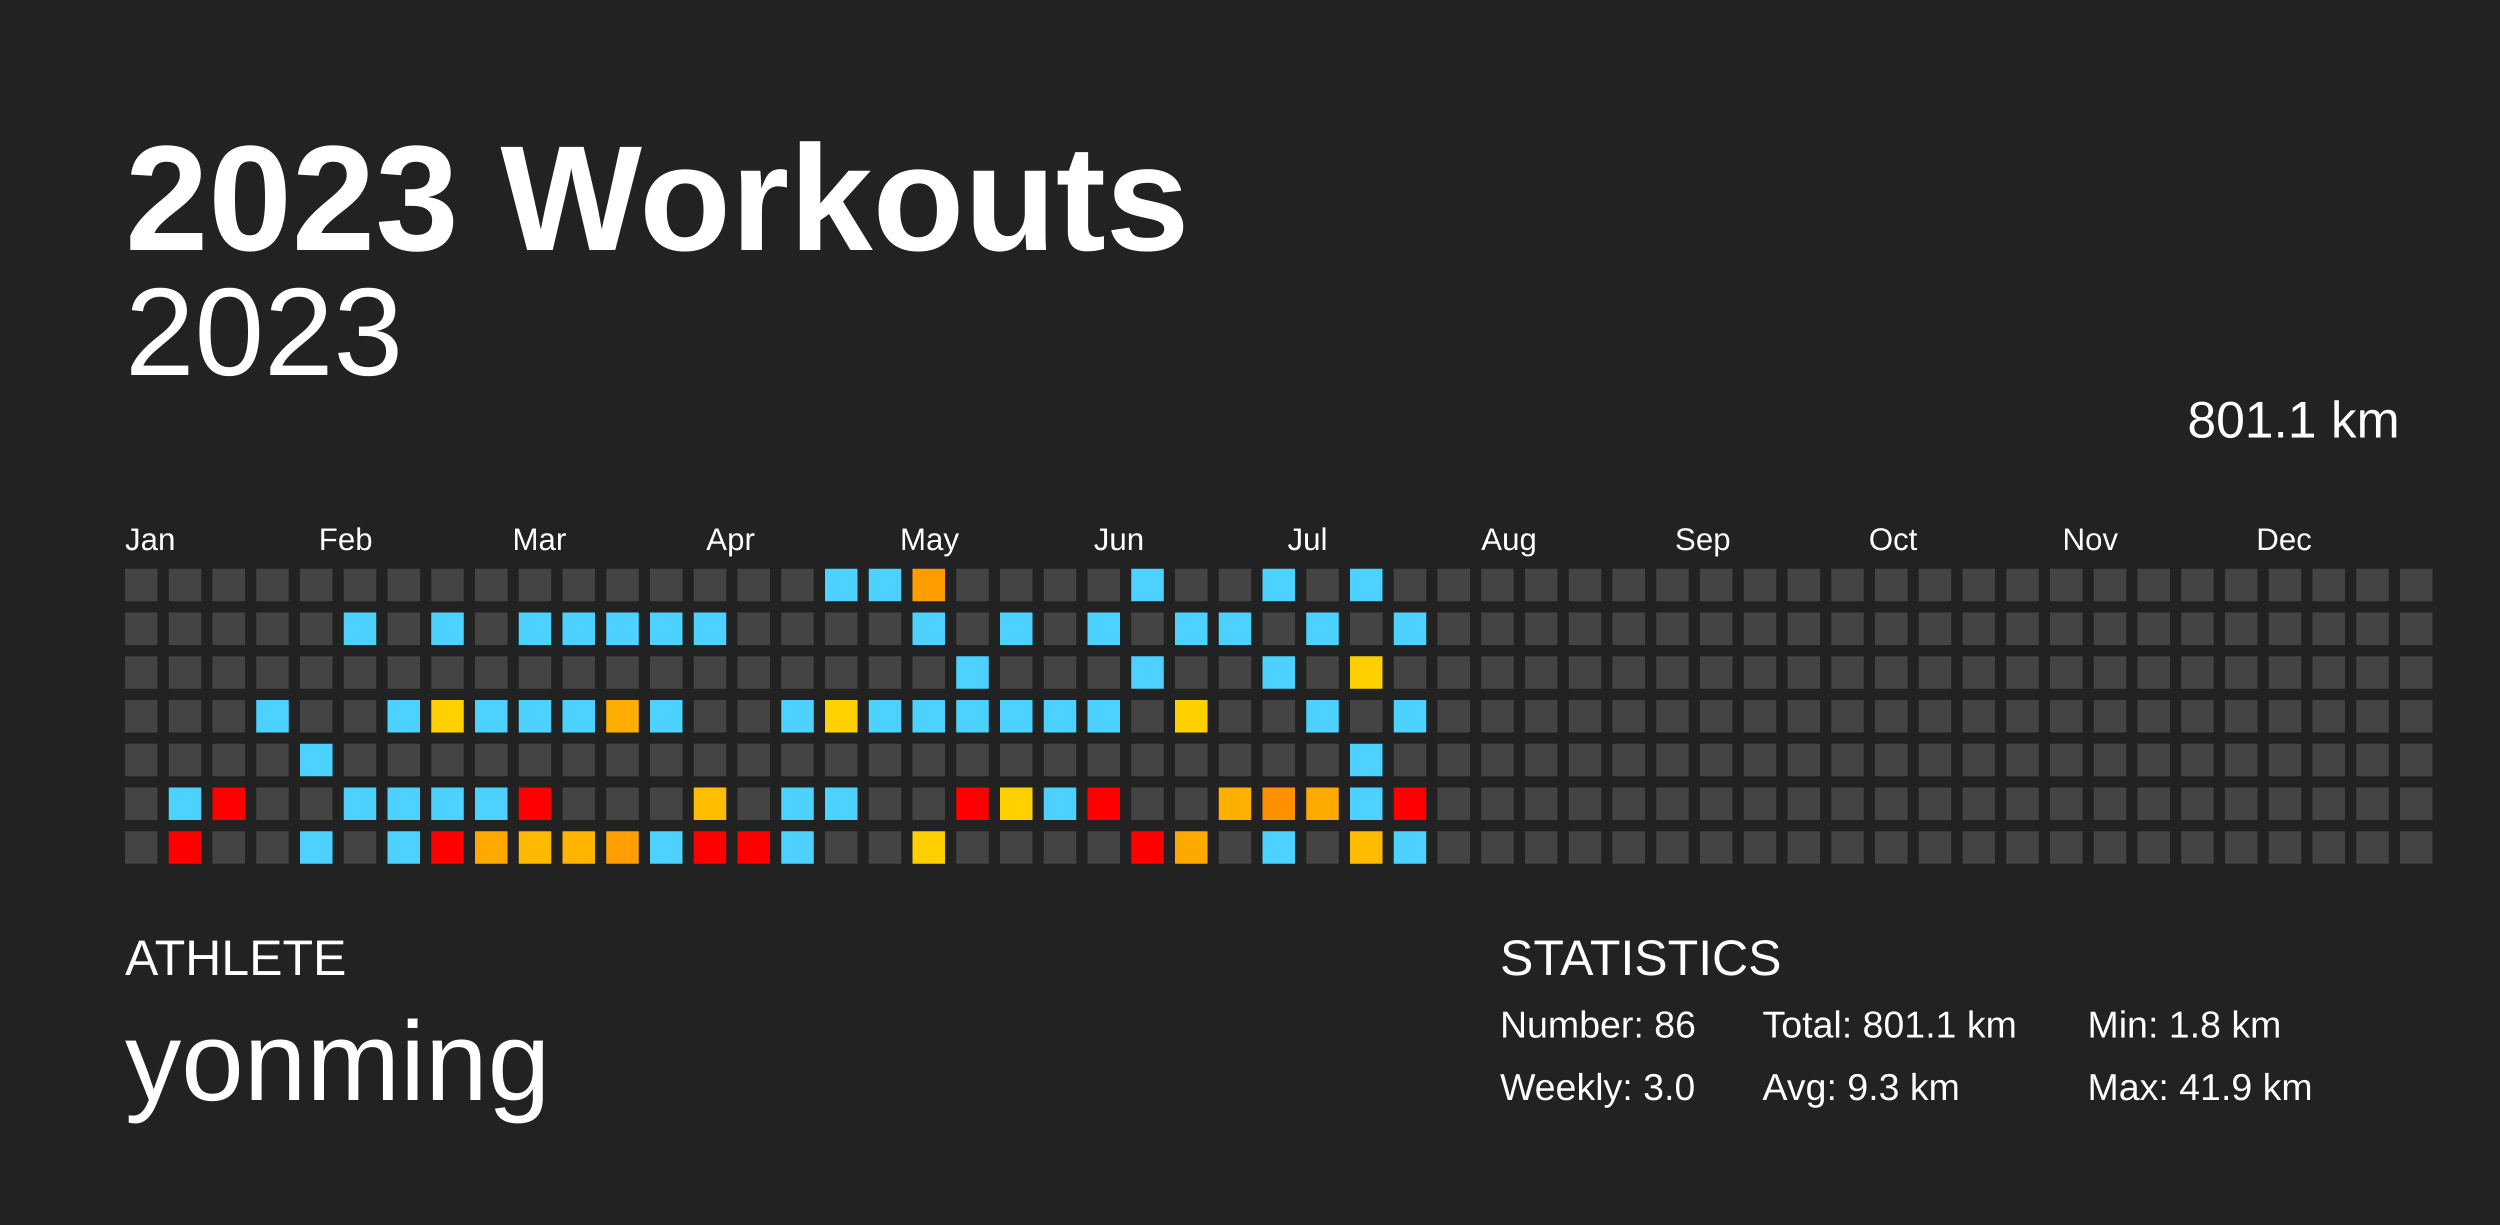
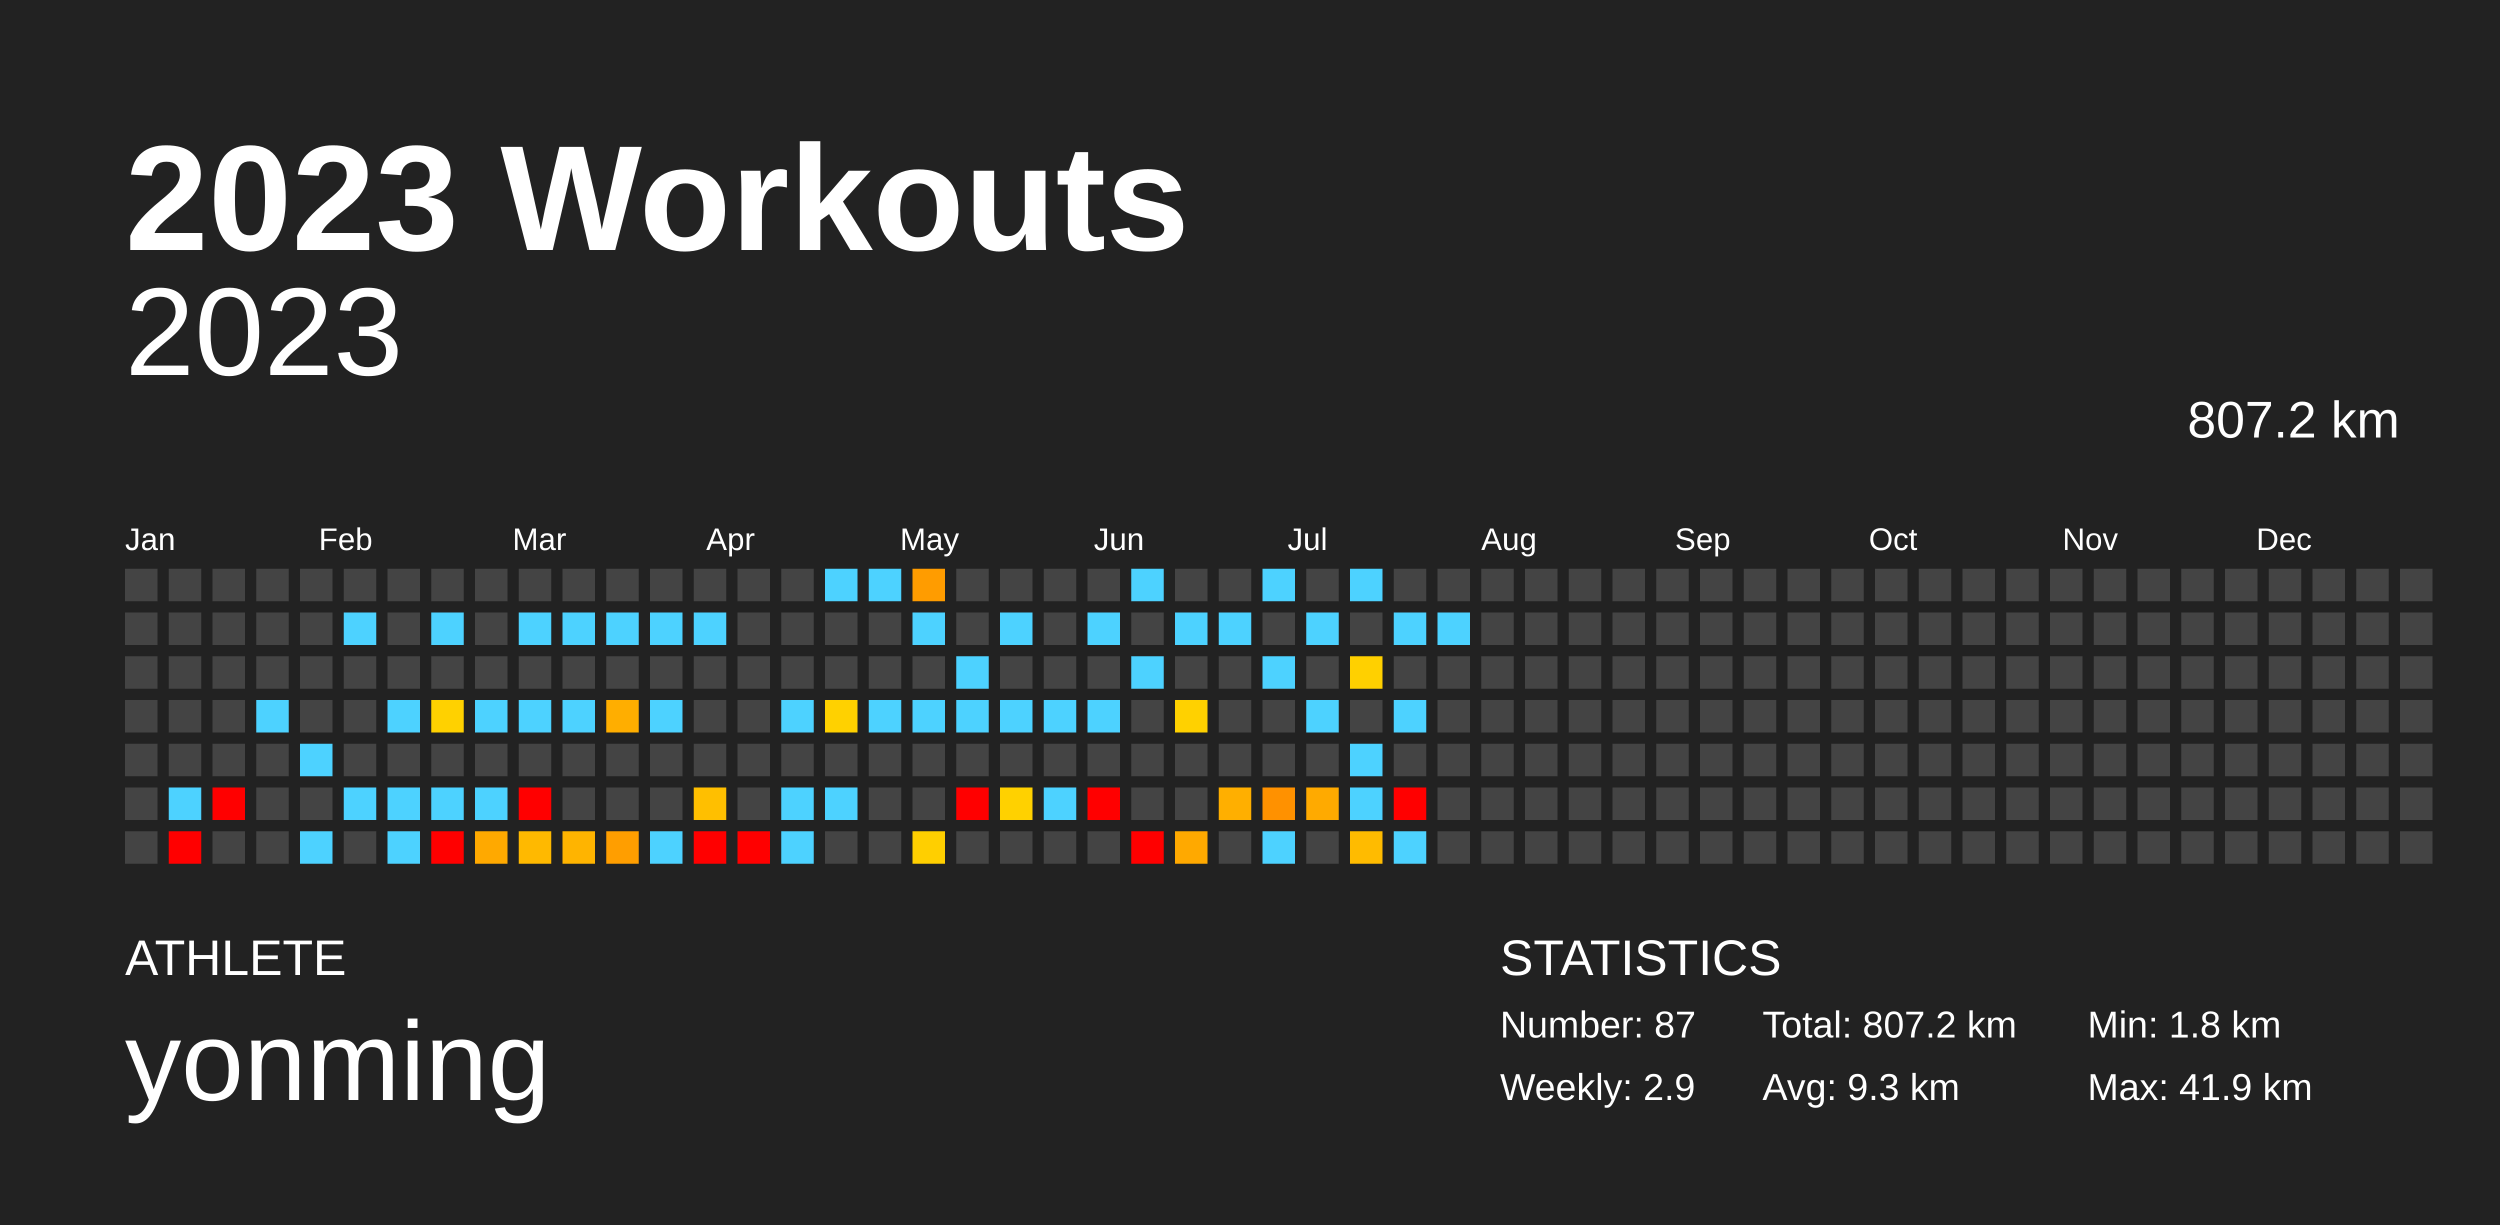
<svg xmlns="http://www.w3.org/2000/svg" baseProfile="full" height="98mm" version="1.1" viewBox="0,0,200,98" width="200mm">
  <defs />
  <rect fill="#222222" height="98" width="200" x="0" y="0" />
  <text fill="#FFFFFF" style="font-size:12px; font-family:Arial; font-weight:bold;" x="10" y="20">2023 Workouts</text>
  <text fill="#FFFFFF" style="font-size:4px; font-family:Arial" x="10" y="78">ATHLETE</text>
  <text fill="#FFFFFF" style="font-size:9px; font-family:Arial" x="10" y="88">yonming</text>
  <text fill="#FFFFFF" style="font-size:4px; font-family:Arial" x="120" y="78">STATISTICS</text>
-   <text fill="#FFFFFF" style="font-size:3px; font-family:Arial" x="120" y="83">Number: 86</text>
-   <text fill="#FFFFFF" style="font-size:3px; font-family:Arial" x="120" y="88">Weekly: 3.0</text>
-   <text fill="#FFFFFF" style="font-size:3px; font-family:Arial" x="141" y="83">Total: 801.1 km</text>
+   <text fill="#FFFFFF" style="font-size:3px; font-family:Arial" x="120" y="83">Number: 87</text>
+   <text fill="#FFFFFF" style="font-size:3px; font-family:Arial" x="120" y="88">Weekly: 2.9</text>
+   <text fill="#FFFFFF" style="font-size:3px; font-family:Arial" x="141" y="83">Total: 807.2 km</text>
  <text fill="#FFFFFF" style="font-size:3px; font-family:Arial" x="141" y="88">Avg: 9.3 km</text>
  <text fill="#FFFFFF" style="font-size:3px; font-family:Arial" x="167" y="83">Min: 1.8 km</text>
  <text fill="#FFFFFF" style="font-size:3px; font-family:Arial" x="167" y="88">Max: 41.9 km</text>
  <text alignment-baseline="hanging" fill="#FFFFFF" style="font-size:10.0px; font-family:Arial;" x="10" y="30">2023</text>
-   <text alignment-baseline="hanging" fill="#FFFFFF" style="font-size:4.125px; font-family:Arial;" x="175" y="35">801.1 km</text>
+   <text alignment-baseline="hanging" fill="#FFFFFF" style="font-size:4.125px; font-family:Arial;" x="175" y="35">807.2 km</text>
  <text fill="#FFFFFF" style="font-size:2.5px; font-family:Arial" x="10.0" y="44">Jan</text>
  <text fill="#FFFFFF" style="font-size:2.5px; font-family:Arial" x="25.5" y="44">Feb</text>
  <text fill="#FFFFFF" style="font-size:2.5px; font-family:Arial" x="41.0" y="44">Mar</text>
  <text fill="#FFFFFF" style="font-size:2.5px; font-family:Arial" x="56.5" y="44">Apr</text>
  <text fill="#FFFFFF" style="font-size:2.5px; font-family:Arial" x="72.0" y="44">May</text>
  <text fill="#FFFFFF" style="font-size:2.5px; font-family:Arial" x="87.5" y="44">Jun</text>
  <text fill="#FFFFFF" style="font-size:2.5px; font-family:Arial" x="103.0" y="44">Jul</text>
  <text fill="#FFFFFF" style="font-size:2.5px; font-family:Arial" x="118.5" y="44">Aug</text>
  <text fill="#FFFFFF" style="font-size:2.5px; font-family:Arial" x="134.0" y="44">Sep</text>
  <text fill="#FFFFFF" style="font-size:2.5px; font-family:Arial" x="149.5" y="44">Oct</text>
  <text fill="#FFFFFF" style="font-size:2.5px; font-family:Arial" x="165.0" y="44">Nov</text>
  <text fill="#FFFFFF" style="font-size:2.5px; font-family:Arial" x="180.5" y="44">Dec</text>
  <rect fill="#444444" height="2.6" width="2.6" x="10.0" y="45.5" />
  <rect fill="#444444" height="2.6" width="2.6" x="10.0" y="49.0" />
  <rect fill="#444444" height="2.6" width="2.6" x="10.0" y="52.5" />
  <rect fill="#444444" height="2.6" width="2.6" x="10.0" y="56.0" />
  <rect fill="#444444" height="2.6" width="2.6" x="10.0" y="59.5" />
  <rect fill="#444444" height="2.6" width="2.6" x="10.0" y="63.0" />
  <rect fill="#444444" height="2.6" width="2.6" x="10.0" y="66.5" />
  <rect fill="#444444" height="2.6" width="2.6" x="13.5" y="45.5" />
  <rect fill="#444444" height="2.6" width="2.6" x="13.5" y="49.0" />
  <rect fill="#444444" height="2.6" width="2.6" x="13.5" y="52.5" />
  <rect fill="#444444" height="2.6" width="2.6" x="13.5" y="56.0" />
  <rect fill="#444444" height="2.6" width="2.6" x="13.5" y="59.5" />
  <rect fill="#4dd2ff" height="2.6" width="2.6" x="13.5" y="63.0" />
  <rect fill="red" height="2.6" width="2.6" x="13.5" y="66.5" />
  <rect fill="#444444" height="2.6" width="2.6" x="17.0" y="45.5" />
  <rect fill="#444444" height="2.6" width="2.6" x="17.0" y="49.0" />
  <rect fill="#444444" height="2.6" width="2.6" x="17.0" y="52.5" />
  <rect fill="#444444" height="2.6" width="2.6" x="17.0" y="56.0" />
  <rect fill="#444444" height="2.6" width="2.6" x="17.0" y="59.5" />
  <rect fill="red" height="2.6" width="2.6" x="17.0" y="63.0" />
  <rect fill="#444444" height="2.6" width="2.6" x="17.0" y="66.5" />
  <rect fill="#444444" height="2.6" width="2.6" x="20.5" y="45.5" />
  <rect fill="#444444" height="2.6" width="2.6" x="20.5" y="49.0" />
  <rect fill="#444444" height="2.6" width="2.6" x="20.5" y="52.5" />
  <rect fill="#4dd2ff" height="2.6" width="2.6" x="20.5" y="56.0" />
  <rect fill="#444444" height="2.6" width="2.6" x="20.5" y="59.5" />
  <rect fill="#444444" height="2.6" width="2.6" x="20.5" y="63.0" />
  <rect fill="#444444" height="2.6" width="2.6" x="20.5" y="66.5" />
  <rect fill="#444444" height="2.6" width="2.6" x="24.0" y="45.5" />
  <rect fill="#444444" height="2.6" width="2.6" x="24.0" y="49.0" />
  <rect fill="#444444" height="2.6" width="2.6" x="24.0" y="52.5" />
  <rect fill="#444444" height="2.6" width="2.6" x="24.0" y="56.0" />
  <rect fill="#4dd2ff" height="2.6" width="2.6" x="24.0" y="59.5" />
  <rect fill="#444444" height="2.6" width="2.6" x="24.0" y="63.0" />
  <rect fill="#4dd2ff" height="2.6" width="2.6" x="24.0" y="66.5" />
  <rect fill="#444444" height="2.6" width="2.6" x="27.5" y="45.5" />
  <rect fill="#4dd2ff" height="2.6" width="2.6" x="27.5" y="49.0" />
  <rect fill="#444444" height="2.6" width="2.6" x="27.5" y="52.5" />
  <rect fill="#444444" height="2.6" width="2.6" x="27.5" y="56.0" />
  <rect fill="#444444" height="2.6" width="2.6" x="27.5" y="59.5" />
  <rect fill="#4dd2ff" height="2.6" width="2.6" x="27.5" y="63.0" />
  <rect fill="#444444" height="2.6" width="2.6" x="27.5" y="66.5" />
  <rect fill="#444444" height="2.6" width="2.6" x="31.0" y="45.5" />
  <rect fill="#444444" height="2.6" width="2.6" x="31.0" y="49.0" />
  <rect fill="#444444" height="2.6" width="2.6" x="31.0" y="52.5" />
  <rect fill="#4dd2ff" height="2.6" width="2.6" x="31.0" y="56.0" />
  <rect fill="#444444" height="2.6" width="2.6" x="31.0" y="59.5" />
  <rect fill="#4dd2ff" height="2.6" width="2.6" x="31.0" y="63.0" />
  <rect fill="#4dd2ff" height="2.6" width="2.6" x="31.0" y="66.5" />
  <rect fill="#444444" height="2.6" width="2.6" x="34.5" y="45.5" />
  <rect fill="#4dd2ff" height="2.6" width="2.6" x="34.5" y="49.0" />
  <rect fill="#444444" height="2.6" width="2.6" x="34.5" y="52.5" />
  <rect fill="#ffd100" height="2.6" width="2.6" x="34.5" y="56.0" />
  <rect fill="#444444" height="2.6" width="2.6" x="34.5" y="59.5" />
  <rect fill="#4dd2ff" height="2.6" width="2.6" x="34.5" y="63.0" />
  <rect fill="red" height="2.6" width="2.6" x="34.5" y="66.5" />
  <rect fill="#444444" height="2.6" width="2.6" x="38.0" y="45.5" />
  <rect fill="#444444" height="2.6" width="2.6" x="38.0" y="49.0" />
  <rect fill="#444444" height="2.6" width="2.6" x="38.0" y="52.5" />
  <rect fill="#4dd2ff" height="2.6" width="2.6" x="38.0" y="56.0" />
  <rect fill="#444444" height="2.6" width="2.6" x="38.0" y="59.5" />
  <rect fill="#4dd2ff" height="2.6" width="2.6" x="38.0" y="63.0" />
  <rect fill="#ffa900" height="2.6" width="2.6" x="38.0" y="66.5" />
  <rect fill="#444444" height="2.6" width="2.6" x="41.5" y="45.5" />
  <rect fill="#4dd2ff" height="2.6" width="2.6" x="41.5" y="49.0" />
  <rect fill="#444444" height="2.6" width="2.6" x="41.5" y="52.5" />
  <rect fill="#4dd2ff" height="2.6" width="2.6" x="41.5" y="56.0" />
  <rect fill="#444444" height="2.6" width="2.6" x="41.5" y="59.5" />
  <rect fill="red" height="2.6" width="2.6" x="41.5" y="63.0" />
  <rect fill="#ffb900" height="2.6" width="2.6" x="41.5" y="66.5" />
  <rect fill="#444444" height="2.6" width="2.6" x="45.0" y="45.5" />
  <rect fill="#4dd2ff" height="2.6" width="2.6" x="45.0" y="49.0" />
  <rect fill="#444444" height="2.6" width="2.6" x="45.0" y="52.5" />
  <rect fill="#4dd2ff" height="2.6" width="2.6" x="45.0" y="56.0" />
  <rect fill="#444444" height="2.6" width="2.6" x="45.0" y="59.5" />
  <rect fill="#444444" height="2.6" width="2.6" x="45.0" y="63.0" />
  <rect fill="#ffb400" height="2.6" width="2.6" x="45.0" y="66.5" />
  <rect fill="#444444" height="2.6" width="2.6" x="48.5" y="45.5" />
  <rect fill="#4dd2ff" height="2.6" width="2.6" x="48.5" y="49.0" />
  <rect fill="#444444" height="2.6" width="2.6" x="48.5" y="52.5" />
  <rect fill="#ffae00" height="2.6" width="2.6" x="48.5" y="56.0" />
  <rect fill="#444444" height="2.6" width="2.6" x="48.5" y="59.5" />
  <rect fill="#444444" height="2.6" width="2.6" x="48.5" y="63.0" />
  <rect fill="#ff9e00" height="2.6" width="2.6" x="48.5" y="66.5" />
  <rect fill="#444444" height="2.6" width="2.6" x="52.0" y="45.5" />
  <rect fill="#4dd2ff" height="2.6" width="2.6" x="52.0" y="49.0" />
  <rect fill="#444444" height="2.6" width="2.6" x="52.0" y="52.5" />
  <rect fill="#4dd2ff" height="2.6" width="2.6" x="52.0" y="56.0" />
  <rect fill="#444444" height="2.6" width="2.6" x="52.0" y="59.5" />
  <rect fill="#444444" height="2.6" width="2.6" x="52.0" y="63.0" />
  <rect fill="#4dd2ff" height="2.6" width="2.6" x="52.0" y="66.5" />
  <rect fill="#444444" height="2.6" width="2.6" x="55.5" y="45.5" />
  <rect fill="#4dd2ff" height="2.6" width="2.6" x="55.5" y="49.0" />
  <rect fill="#444444" height="2.6" width="2.6" x="55.5" y="52.5" />
  <rect fill="#444444" height="2.6" width="2.6" x="55.5" y="56.0" />
  <rect fill="#444444" height="2.6" width="2.6" x="55.5" y="59.5" />
  <rect fill="#ffbf00" height="2.6" width="2.6" x="55.5" y="63.0" />
  <rect fill="red" height="2.6" width="2.6" x="55.5" y="66.5" />
  <rect fill="#444444" height="2.6" width="2.6" x="59.0" y="45.5" />
  <rect fill="#444444" height="2.6" width="2.6" x="59.0" y="49.0" />
  <rect fill="#444444" height="2.6" width="2.6" x="59.0" y="52.5" />
  <rect fill="#444444" height="2.6" width="2.6" x="59.0" y="56.0" />
  <rect fill="#444444" height="2.6" width="2.6" x="59.0" y="59.5" />
  <rect fill="#444444" height="2.6" width="2.6" x="59.0" y="63.0" />
  <rect fill="red" height="2.6" width="2.6" x="59.0" y="66.5" />
  <rect fill="#444444" height="2.6" width="2.6" x="62.5" y="45.5" />
  <rect fill="#444444" height="2.6" width="2.6" x="62.5" y="49.0" />
  <rect fill="#444444" height="2.6" width="2.6" x="62.5" y="52.5" />
  <rect fill="#4dd2ff" height="2.6" width="2.6" x="62.5" y="56.0" />
  <rect fill="#444444" height="2.6" width="2.6" x="62.5" y="59.5" />
  <rect fill="#4dd2ff" height="2.6" width="2.6" x="62.5" y="63.0" />
  <rect fill="#4dd2ff" height="2.6" width="2.6" x="62.5" y="66.5" />
  <rect fill="#4dd2ff" height="2.6" width="2.6" x="66.0" y="45.5" />
  <rect fill="#444444" height="2.6" width="2.6" x="66.0" y="49.0" />
  <rect fill="#444444" height="2.6" width="2.6" x="66.0" y="52.5" />
  <rect fill="#ffd100" height="2.6" width="2.6" x="66.0" y="56.0" />
  <rect fill="#444444" height="2.6" width="2.6" x="66.0" y="59.5" />
  <rect fill="#4dd2ff" height="2.6" width="2.6" x="66.0" y="63.0" />
  <rect fill="#444444" height="2.6" width="2.6" x="66.0" y="66.5" />
  <rect fill="#4dd2ff" height="2.6" width="2.6" x="69.5" y="45.5" />
  <rect fill="#444444" height="2.6" width="2.6" x="69.5" y="49.0" />
  <rect fill="#444444" height="2.6" width="2.6" x="69.5" y="52.5" />
  <rect fill="#4dd2ff" height="2.6" width="2.6" x="69.5" y="56.0" />
  <rect fill="#444444" height="2.6" width="2.6" x="69.5" y="59.5" />
  <rect fill="#444444" height="2.6" width="2.6" x="69.5" y="63.0" />
  <rect fill="#444444" height="2.6" width="2.6" x="69.5" y="66.5" />
  <rect fill="#ff9c00" height="2.6" width="2.6" x="73.0" y="45.5" />
  <rect fill="#4dd2ff" height="2.6" width="2.6" x="73.0" y="49.0" />
  <rect fill="#444444" height="2.6" width="2.6" x="73.0" y="52.5" />
  <rect fill="#4dd2ff" height="2.6" width="2.6" x="73.0" y="56.0" />
  <rect fill="#444444" height="2.6" width="2.6" x="73.0" y="59.5" />
  <rect fill="#444444" height="2.6" width="2.6" x="73.0" y="63.0" />
  <rect fill="#ffcf00" height="2.6" width="2.6" x="73.0" y="66.5" />
  <rect fill="#444444" height="2.6" width="2.6" x="76.5" y="45.5" />
  <rect fill="#444444" height="2.6" width="2.6" x="76.5" y="49.0" />
  <rect fill="#4dd2ff" height="2.6" width="2.6" x="76.5" y="52.5" />
  <rect fill="#4dd2ff" height="2.6" width="2.6" x="76.5" y="56.0" />
  <rect fill="#444444" height="2.6" width="2.6" x="76.5" y="59.5" />
  <rect fill="red" height="2.6" width="2.6" x="76.5" y="63.0" />
  <rect fill="#444444" height="2.6" width="2.6" x="76.5" y="66.5" />
  <rect fill="#444444" height="2.6" width="2.6" x="80.0" y="45.5" />
  <rect fill="#4dd2ff" height="2.6" width="2.6" x="80.0" y="49.0" />
  <rect fill="#444444" height="2.6" width="2.6" x="80.0" y="52.5" />
  <rect fill="#4dd2ff" height="2.6" width="2.6" x="80.0" y="56.0" />
  <rect fill="#444444" height="2.6" width="2.6" x="80.0" y="59.5" />
  <rect fill="#ffd100" height="2.6" width="2.6" x="80.0" y="63.0" />
  <rect fill="#444444" height="2.6" width="2.6" x="80.0" y="66.5" />
  <rect fill="#444444" height="2.6" width="2.6" x="83.5" y="45.5" />
  <rect fill="#444444" height="2.6" width="2.6" x="83.5" y="49.0" />
  <rect fill="#444444" height="2.6" width="2.6" x="83.5" y="52.5" />
  <rect fill="#4dd2ff" height="2.6" width="2.6" x="83.5" y="56.0" />
  <rect fill="#444444" height="2.6" width="2.6" x="83.5" y="59.5" />
  <rect fill="#4dd2ff" height="2.6" width="2.6" x="83.5" y="63.0" />
  <rect fill="#444444" height="2.6" width="2.6" x="83.5" y="66.5" />
  <rect fill="#444444" height="2.6" width="2.6" x="87.0" y="45.5" />
  <rect fill="#4dd2ff" height="2.6" width="2.6" x="87.0" y="49.0" />
  <rect fill="#444444" height="2.6" width="2.6" x="87.0" y="52.5" />
  <rect fill="#4dd2ff" height="2.6" width="2.6" x="87.0" y="56.0" />
  <rect fill="#444444" height="2.6" width="2.6" x="87.0" y="59.5" />
  <rect fill="red" height="2.6" width="2.6" x="87.0" y="63.0" />
  <rect fill="#444444" height="2.6" width="2.6" x="87.0" y="66.5" />
  <rect fill="#4dd2ff" height="2.6" width="2.6" x="90.5" y="45.5" />
  <rect fill="#444444" height="2.6" width="2.6" x="90.5" y="49.0" />
  <rect fill="#4dd2ff" height="2.6" width="2.6" x="90.5" y="52.5" />
  <rect fill="#444444" height="2.6" width="2.6" x="90.5" y="56.0" />
  <rect fill="#444444" height="2.6" width="2.6" x="90.5" y="59.5" />
  <rect fill="#444444" height="2.6" width="2.6" x="90.5" y="63.0" />
  <rect fill="red" height="2.6" width="2.6" x="90.5" y="66.5" />
  <rect fill="#444444" height="2.6" width="2.6" x="94.0" y="45.5" />
  <rect fill="#4dd2ff" height="2.6" width="2.6" x="94.0" y="49.0" />
  <rect fill="#444444" height="2.6" width="2.6" x="94.0" y="52.5" />
  <rect fill="#ffd100" height="2.6" width="2.6" x="94.0" y="56.0" />
  <rect fill="#444444" height="2.6" width="2.6" x="94.0" y="59.5" />
  <rect fill="#444444" height="2.6" width="2.6" x="94.0" y="63.0" />
  <rect fill="#ffa900" height="2.6" width="2.6" x="94.0" y="66.5" />
  <rect fill="#444444" height="2.6" width="2.6" x="97.5" y="45.5" />
  <rect fill="#4dd2ff" height="2.6" width="2.6" x="97.5" y="49.0" />
  <rect fill="#444444" height="2.6" width="2.6" x="97.5" y="52.5" />
  <rect fill="#444444" height="2.6" width="2.6" x="97.5" y="56.0" />
  <rect fill="#444444" height="2.6" width="2.6" x="97.5" y="59.5" />
  <rect fill="#ffaf00" height="2.6" width="2.6" x="97.5" y="63.0" />
  <rect fill="#444444" height="2.6" width="2.6" x="97.5" y="66.5" />
  <rect fill="#4dd2ff" height="2.6" width="2.6" x="101.0" y="45.5" />
  <rect fill="#444444" height="2.6" width="2.6" x="101.0" y="49.0" />
  <rect fill="#4dd2ff" height="2.6" width="2.6" x="101.0" y="52.5" />
  <rect fill="#444444" height="2.6" width="2.6" x="101.0" y="56.0" />
  <rect fill="#444444" height="2.6" width="2.6" x="101.0" y="59.5" />
  <rect fill="#ff9100" height="2.6" width="2.6" x="101.0" y="63.0" />
  <rect fill="#4dd2ff" height="2.6" width="2.6" x="101.0" y="66.5" />
  <rect fill="#444444" height="2.6" width="2.6" x="104.5" y="45.5" />
  <rect fill="#4dd2ff" height="2.6" width="2.6" x="104.5" y="49.0" />
  <rect fill="#444444" height="2.6" width="2.6" x="104.5" y="52.5" />
  <rect fill="#4dd2ff" height="2.6" width="2.6" x="104.5" y="56.0" />
  <rect fill="#444444" height="2.6" width="2.6" x="104.5" y="59.5" />
  <rect fill="#ffaa00" height="2.6" width="2.6" x="104.5" y="63.0" />
  <rect fill="#444444" height="2.6" width="2.6" x="104.5" y="66.5" />
  <rect fill="#4dd2ff" height="2.6" width="2.6" x="108.0" y="45.5" />
  <rect fill="#444444" height="2.6" width="2.6" x="108.0" y="49.0" />
  <rect fill="#ffd000" height="2.6" width="2.6" x="108.0" y="52.5" />
  <rect fill="#444444" height="2.6" width="2.6" x="108.0" y="56.0" />
  <rect fill="#4dd2ff" height="2.6" width="2.6" x="108.0" y="59.5" />
  <rect fill="#4dd2ff" height="2.6" width="2.6" x="108.0" y="63.0" />
  <rect fill="#ffbb00" height="2.6" width="2.6" x="108.0" y="66.5" />
  <rect fill="#444444" height="2.6" width="2.6" x="111.5" y="45.5" />
  <rect fill="#4dd2ff" height="2.6" width="2.6" x="111.5" y="49.0" />
  <rect fill="#444444" height="2.6" width="2.6" x="111.5" y="52.5" />
  <rect fill="#4dd2ff" height="2.6" width="2.6" x="111.5" y="56.0" />
  <rect fill="#444444" height="2.6" width="2.6" x="111.5" y="59.5" />
  <rect fill="red" height="2.6" width="2.6" x="111.5" y="63.0" />
  <rect fill="#4dd2ff" height="2.6" width="2.6" x="111.5" y="66.5" />
  <rect fill="#444444" height="2.6" width="2.6" x="115.0" y="45.5" />
-   <rect fill="#444444" height="2.6" width="2.6" x="115.0" y="49.0" />
+   <rect fill="#4dd2ff" height="2.6" width="2.6" x="115.0" y="49.0" />
  <rect fill="#444444" height="2.6" width="2.6" x="115.0" y="52.5" />
  <rect fill="#444444" height="2.6" width="2.6" x="115.0" y="56.0" />
  <rect fill="#444444" height="2.6" width="2.6" x="115.0" y="59.5" />
  <rect fill="#444444" height="2.6" width="2.6" x="115.0" y="63.0" />
  <rect fill="#444444" height="2.6" width="2.6" x="115.0" y="66.5" />
  <rect fill="#444444" height="2.6" width="2.6" x="118.5" y="45.5" />
  <rect fill="#444444" height="2.6" width="2.6" x="118.5" y="49.0" />
  <rect fill="#444444" height="2.6" width="2.6" x="118.5" y="52.5" />
  <rect fill="#444444" height="2.6" width="2.6" x="118.5" y="56.0" />
  <rect fill="#444444" height="2.6" width="2.6" x="118.5" y="59.5" />
  <rect fill="#444444" height="2.6" width="2.6" x="118.5" y="63.0" />
  <rect fill="#444444" height="2.6" width="2.6" x="118.5" y="66.5" />
  <rect fill="#444444" height="2.6" width="2.6" x="122.0" y="45.5" />
  <rect fill="#444444" height="2.6" width="2.6" x="122.0" y="49.0" />
  <rect fill="#444444" height="2.6" width="2.6" x="122.0" y="52.5" />
  <rect fill="#444444" height="2.6" width="2.6" x="122.0" y="56.0" />
  <rect fill="#444444" height="2.6" width="2.6" x="122.0" y="59.5" />
  <rect fill="#444444" height="2.6" width="2.6" x="122.0" y="63.0" />
  <rect fill="#444444" height="2.6" width="2.6" x="122.0" y="66.5" />
  <rect fill="#444444" height="2.6" width="2.6" x="125.5" y="45.5" />
  <rect fill="#444444" height="2.6" width="2.6" x="125.5" y="49.0" />
  <rect fill="#444444" height="2.6" width="2.6" x="125.5" y="52.5" />
  <rect fill="#444444" height="2.6" width="2.6" x="125.5" y="56.0" />
  <rect fill="#444444" height="2.6" width="2.6" x="125.5" y="59.5" />
  <rect fill="#444444" height="2.6" width="2.6" x="125.5" y="63.0" />
  <rect fill="#444444" height="2.6" width="2.6" x="125.5" y="66.5" />
  <rect fill="#444444" height="2.6" width="2.6" x="129.0" y="45.5" />
  <rect fill="#444444" height="2.6" width="2.6" x="129.0" y="49.0" />
  <rect fill="#444444" height="2.6" width="2.6" x="129.0" y="52.5" />
  <rect fill="#444444" height="2.6" width="2.6" x="129.0" y="56.0" />
  <rect fill="#444444" height="2.6" width="2.6" x="129.0" y="59.5" />
  <rect fill="#444444" height="2.6" width="2.6" x="129.0" y="63.0" />
  <rect fill="#444444" height="2.6" width="2.6" x="129.0" y="66.5" />
  <rect fill="#444444" height="2.6" width="2.6" x="132.5" y="45.5" />
  <rect fill="#444444" height="2.6" width="2.6" x="132.5" y="49.0" />
  <rect fill="#444444" height="2.6" width="2.6" x="132.5" y="52.5" />
  <rect fill="#444444" height="2.6" width="2.6" x="132.5" y="56.0" />
  <rect fill="#444444" height="2.6" width="2.6" x="132.5" y="59.5" />
  <rect fill="#444444" height="2.6" width="2.6" x="132.5" y="63.0" />
  <rect fill="#444444" height="2.6" width="2.6" x="132.5" y="66.5" />
  <rect fill="#444444" height="2.6" width="2.6" x="136.0" y="45.5" />
  <rect fill="#444444" height="2.6" width="2.6" x="136.0" y="49.0" />
  <rect fill="#444444" height="2.6" width="2.6" x="136.0" y="52.5" />
  <rect fill="#444444" height="2.6" width="2.6" x="136.0" y="56.0" />
  <rect fill="#444444" height="2.6" width="2.6" x="136.0" y="59.5" />
  <rect fill="#444444" height="2.6" width="2.6" x="136.0" y="63.0" />
  <rect fill="#444444" height="2.6" width="2.6" x="136.0" y="66.5" />
  <rect fill="#444444" height="2.6" width="2.6" x="139.5" y="45.5" />
  <rect fill="#444444" height="2.6" width="2.6" x="139.5" y="49.0" />
  <rect fill="#444444" height="2.6" width="2.6" x="139.5" y="52.5" />
  <rect fill="#444444" height="2.6" width="2.6" x="139.5" y="56.0" />
  <rect fill="#444444" height="2.6" width="2.6" x="139.5" y="59.5" />
  <rect fill="#444444" height="2.6" width="2.6" x="139.5" y="63.0" />
  <rect fill="#444444" height="2.6" width="2.6" x="139.5" y="66.5" />
  <rect fill="#444444" height="2.6" width="2.6" x="143.0" y="45.5" />
  <rect fill="#444444" height="2.6" width="2.6" x="143.0" y="49.0" />
  <rect fill="#444444" height="2.6" width="2.6" x="143.0" y="52.5" />
  <rect fill="#444444" height="2.6" width="2.6" x="143.0" y="56.0" />
  <rect fill="#444444" height="2.6" width="2.6" x="143.0" y="59.5" />
  <rect fill="#444444" height="2.6" width="2.6" x="143.0" y="63.0" />
  <rect fill="#444444" height="2.6" width="2.6" x="143.0" y="66.5" />
  <rect fill="#444444" height="2.6" width="2.6" x="146.5" y="45.5" />
  <rect fill="#444444" height="2.6" width="2.6" x="146.5" y="49.0" />
  <rect fill="#444444" height="2.6" width="2.6" x="146.5" y="52.5" />
  <rect fill="#444444" height="2.6" width="2.6" x="146.5" y="56.0" />
  <rect fill="#444444" height="2.6" width="2.6" x="146.5" y="59.5" />
  <rect fill="#444444" height="2.6" width="2.6" x="146.5" y="63.0" />
  <rect fill="#444444" height="2.6" width="2.6" x="146.5" y="66.5" />
  <rect fill="#444444" height="2.6" width="2.6" x="150.0" y="45.5" />
  <rect fill="#444444" height="2.6" width="2.6" x="150.0" y="49.0" />
  <rect fill="#444444" height="2.6" width="2.6" x="150.0" y="52.5" />
  <rect fill="#444444" height="2.6" width="2.6" x="150.0" y="56.0" />
  <rect fill="#444444" height="2.6" width="2.6" x="150.0" y="59.5" />
  <rect fill="#444444" height="2.6" width="2.6" x="150.0" y="63.0" />
  <rect fill="#444444" height="2.6" width="2.6" x="150.0" y="66.5" />
  <rect fill="#444444" height="2.6" width="2.6" x="153.5" y="45.5" />
  <rect fill="#444444" height="2.6" width="2.6" x="153.5" y="49.0" />
  <rect fill="#444444" height="2.6" width="2.6" x="153.5" y="52.5" />
  <rect fill="#444444" height="2.6" width="2.6" x="153.5" y="56.0" />
  <rect fill="#444444" height="2.6" width="2.6" x="153.5" y="59.5" />
  <rect fill="#444444" height="2.6" width="2.6" x="153.5" y="63.0" />
  <rect fill="#444444" height="2.6" width="2.6" x="153.5" y="66.5" />
  <rect fill="#444444" height="2.6" width="2.6" x="157.0" y="45.5" />
  <rect fill="#444444" height="2.6" width="2.6" x="157.0" y="49.0" />
  <rect fill="#444444" height="2.6" width="2.6" x="157.0" y="52.5" />
  <rect fill="#444444" height="2.6" width="2.6" x="157.0" y="56.0" />
  <rect fill="#444444" height="2.6" width="2.6" x="157.0" y="59.5" />
  <rect fill="#444444" height="2.6" width="2.6" x="157.0" y="63.0" />
  <rect fill="#444444" height="2.6" width="2.6" x="157.0" y="66.5" />
  <rect fill="#444444" height="2.6" width="2.6" x="160.5" y="45.5" />
  <rect fill="#444444" height="2.6" width="2.6" x="160.5" y="49.0" />
  <rect fill="#444444" height="2.6" width="2.6" x="160.5" y="52.5" />
  <rect fill="#444444" height="2.6" width="2.6" x="160.5" y="56.0" />
  <rect fill="#444444" height="2.6" width="2.6" x="160.5" y="59.5" />
  <rect fill="#444444" height="2.6" width="2.6" x="160.5" y="63.0" />
  <rect fill="#444444" height="2.6" width="2.6" x="160.5" y="66.5" />
  <rect fill="#444444" height="2.6" width="2.6" x="164.0" y="45.5" />
  <rect fill="#444444" height="2.6" width="2.6" x="164.0" y="49.0" />
  <rect fill="#444444" height="2.6" width="2.6" x="164.0" y="52.5" />
  <rect fill="#444444" height="2.6" width="2.6" x="164.0" y="56.0" />
  <rect fill="#444444" height="2.6" width="2.6" x="164.0" y="59.5" />
  <rect fill="#444444" height="2.6" width="2.6" x="164.0" y="63.0" />
  <rect fill="#444444" height="2.6" width="2.6" x="164.0" y="66.5" />
  <rect fill="#444444" height="2.6" width="2.6" x="167.5" y="45.5" />
  <rect fill="#444444" height="2.6" width="2.6" x="167.5" y="49.0" />
  <rect fill="#444444" height="2.6" width="2.6" x="167.5" y="52.5" />
  <rect fill="#444444" height="2.6" width="2.6" x="167.5" y="56.0" />
  <rect fill="#444444" height="2.6" width="2.6" x="167.5" y="59.5" />
  <rect fill="#444444" height="2.6" width="2.6" x="167.5" y="63.0" />
  <rect fill="#444444" height="2.6" width="2.6" x="167.5" y="66.5" />
  <rect fill="#444444" height="2.6" width="2.6" x="171.0" y="45.5" />
  <rect fill="#444444" height="2.6" width="2.6" x="171.0" y="49.0" />
  <rect fill="#444444" height="2.6" width="2.6" x="171.0" y="52.5" />
  <rect fill="#444444" height="2.6" width="2.6" x="171.0" y="56.0" />
  <rect fill="#444444" height="2.6" width="2.6" x="171.0" y="59.5" />
  <rect fill="#444444" height="2.6" width="2.6" x="171.0" y="63.0" />
  <rect fill="#444444" height="2.6" width="2.6" x="171.0" y="66.5" />
  <rect fill="#444444" height="2.6" width="2.6" x="174.5" y="45.5" />
  <rect fill="#444444" height="2.6" width="2.6" x="174.5" y="49.0" />
  <rect fill="#444444" height="2.6" width="2.6" x="174.5" y="52.5" />
  <rect fill="#444444" height="2.6" width="2.6" x="174.5" y="56.0" />
  <rect fill="#444444" height="2.6" width="2.6" x="174.5" y="59.5" />
  <rect fill="#444444" height="2.6" width="2.6" x="174.5" y="63.0" />
  <rect fill="#444444" height="2.6" width="2.6" x="174.5" y="66.5" />
  <rect fill="#444444" height="2.6" width="2.6" x="178.0" y="45.5" />
  <rect fill="#444444" height="2.6" width="2.6" x="178.0" y="49.0" />
  <rect fill="#444444" height="2.6" width="2.6" x="178.0" y="52.5" />
  <rect fill="#444444" height="2.6" width="2.6" x="178.0" y="56.0" />
  <rect fill="#444444" height="2.6" width="2.6" x="178.0" y="59.5" />
  <rect fill="#444444" height="2.6" width="2.6" x="178.0" y="63.0" />
  <rect fill="#444444" height="2.6" width="2.6" x="178.0" y="66.5" />
  <rect fill="#444444" height="2.6" width="2.6" x="181.5" y="45.5" />
  <rect fill="#444444" height="2.6" width="2.6" x="181.5" y="49.0" />
  <rect fill="#444444" height="2.6" width="2.6" x="181.5" y="52.5" />
  <rect fill="#444444" height="2.6" width="2.6" x="181.5" y="56.0" />
  <rect fill="#444444" height="2.6" width="2.6" x="181.5" y="59.5" />
  <rect fill="#444444" height="2.6" width="2.6" x="181.5" y="63.0" />
  <rect fill="#444444" height="2.6" width="2.6" x="181.5" y="66.5" />
  <rect fill="#444444" height="2.6" width="2.6" x="185.0" y="45.5" />
  <rect fill="#444444" height="2.6" width="2.6" x="185.0" y="49.0" />
  <rect fill="#444444" height="2.6" width="2.6" x="185.0" y="52.5" />
  <rect fill="#444444" height="2.6" width="2.6" x="185.0" y="56.0" />
  <rect fill="#444444" height="2.6" width="2.6" x="185.0" y="59.5" />
  <rect fill="#444444" height="2.6" width="2.6" x="185.0" y="63.0" />
  <rect fill="#444444" height="2.6" width="2.6" x="185.0" y="66.5" />
  <rect fill="#444444" height="2.6" width="2.6" x="188.5" y="45.5" />
  <rect fill="#444444" height="2.6" width="2.6" x="188.5" y="49.0" />
  <rect fill="#444444" height="2.6" width="2.6" x="188.5" y="52.5" />
  <rect fill="#444444" height="2.6" width="2.6" x="188.5" y="56.0" />
  <rect fill="#444444" height="2.6" width="2.6" x="188.5" y="59.5" />
  <rect fill="#444444" height="2.6" width="2.6" x="188.5" y="63.0" />
  <rect fill="#444444" height="2.6" width="2.6" x="188.5" y="66.5" />
  <rect fill="#444444" height="2.6" width="2.6" x="192.0" y="45.5" />
  <rect fill="#444444" height="2.6" width="2.6" x="192.0" y="49.0" />
  <rect fill="#444444" height="2.6" width="2.6" x="192.0" y="52.5" />
  <rect fill="#444444" height="2.6" width="2.6" x="192.0" y="56.0" />
  <rect fill="#444444" height="2.6" width="2.6" x="192.0" y="59.5" />
  <rect fill="#444444" height="2.6" width="2.6" x="192.0" y="63.0" />
  <rect fill="#444444" height="2.6" width="2.6" x="192.0" y="66.5" />
</svg>
